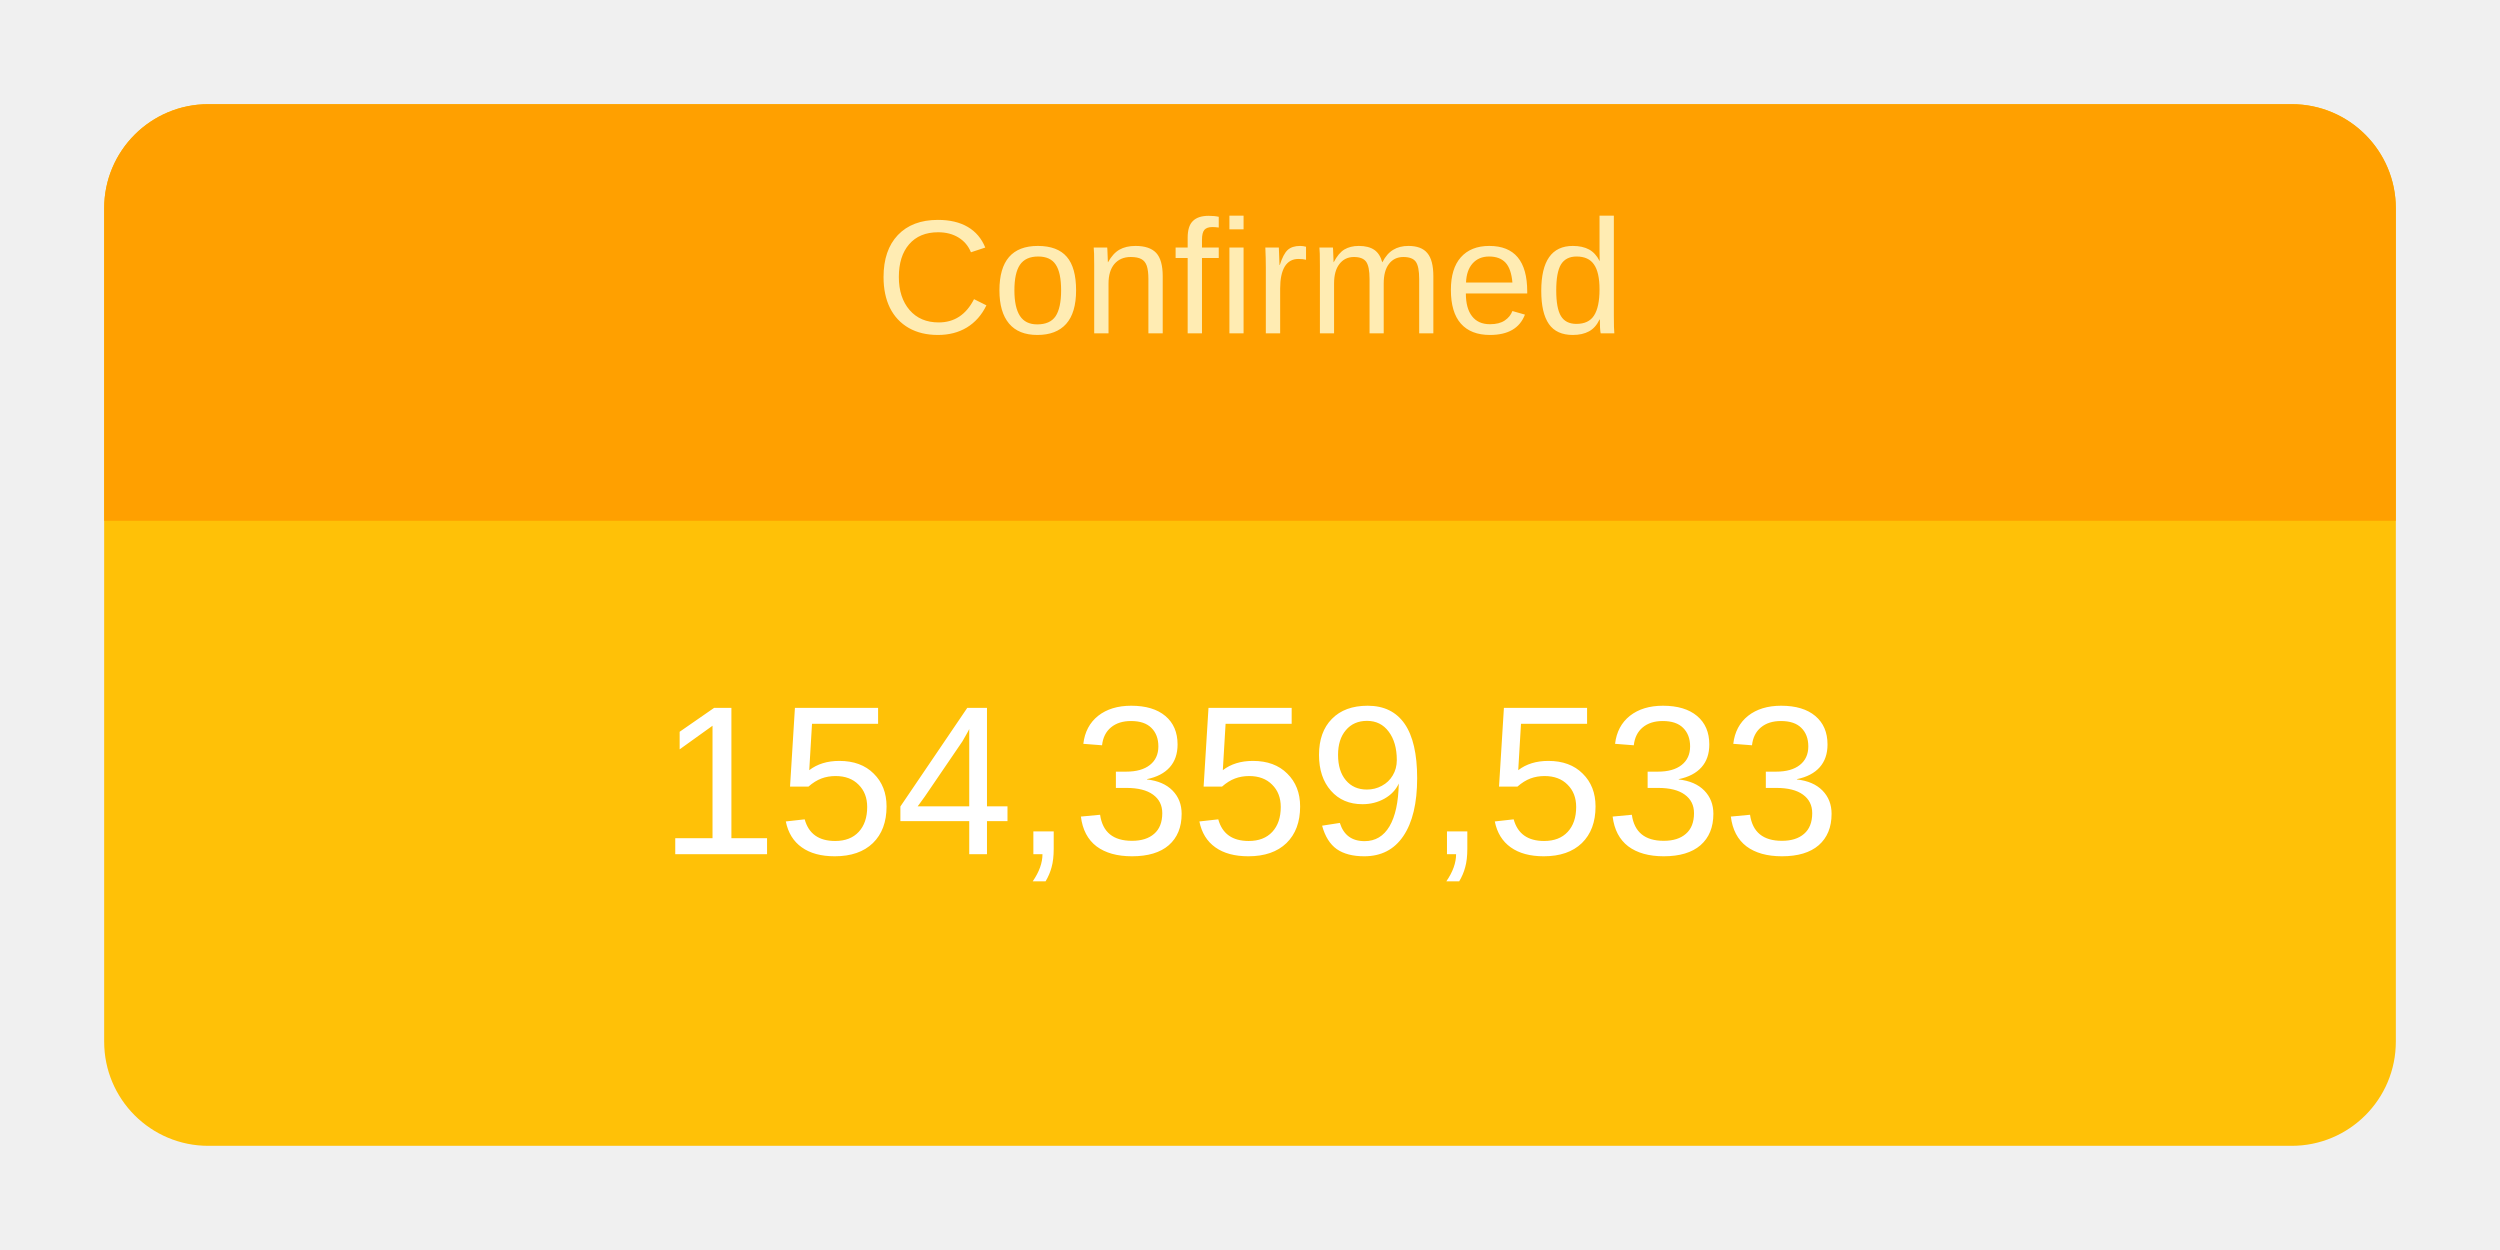
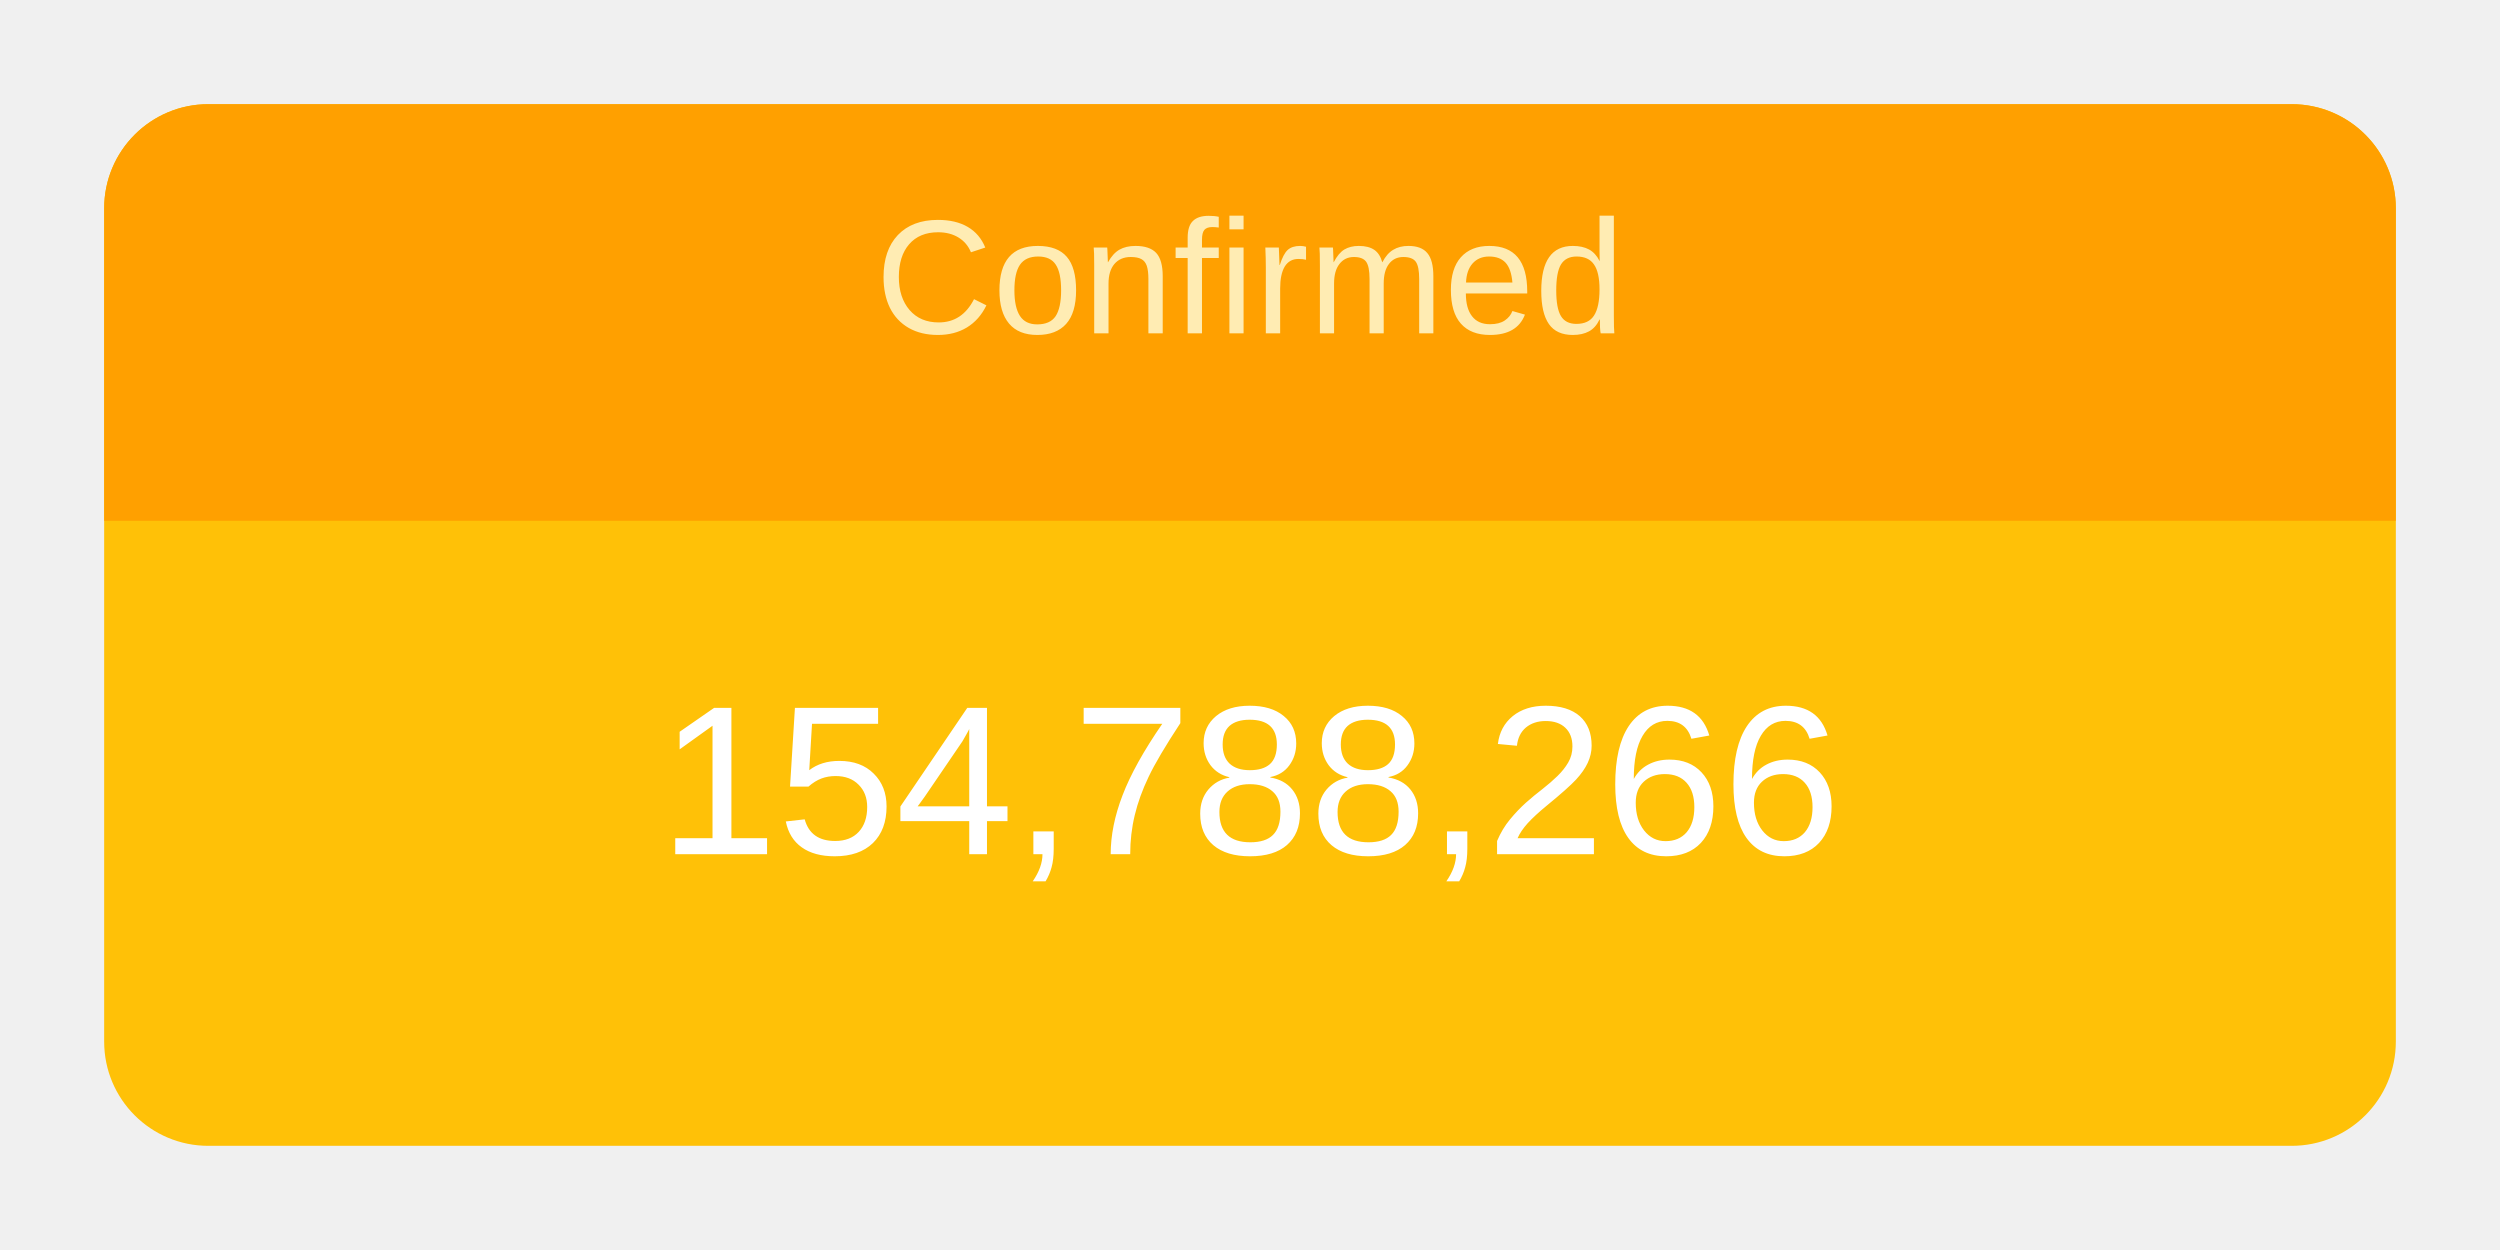
<svg xmlns="http://www.w3.org/2000/svg" height="120" viewBox="" width="240">
  <g transform="translate(10,10)">
    <rect rx="10" ry="10" width="220" height="100" style="fill: #ffc107; stroke-width: 5;" />
    <svg width="220" height="100">
      <text x="50%" y="72%" alignment-baseline="middle" text-anchor="middle" fill="white" font-size="1.7em" font-family="Arial, Helvetica, sans-serif">
-         154,359,533
+         154,788,266
      </text>
    </svg>
    <path fill="#FFA000" d=" M 210 0              a 10 10 0 0 1 10 10              v 30             h-220             v-30             a 10 10 0 0 1 10 -10" />
    <svg width="220" height="40">
      <text x="50%" y="55%" alignment-baseline="middle" text-anchor="middle" fill="#FFECB3" font-size="1.3em" font-family="Arial, Helvetica, sans-serif">
        Confirmed
      </text>
    </svg>
  </g>
</svg>
